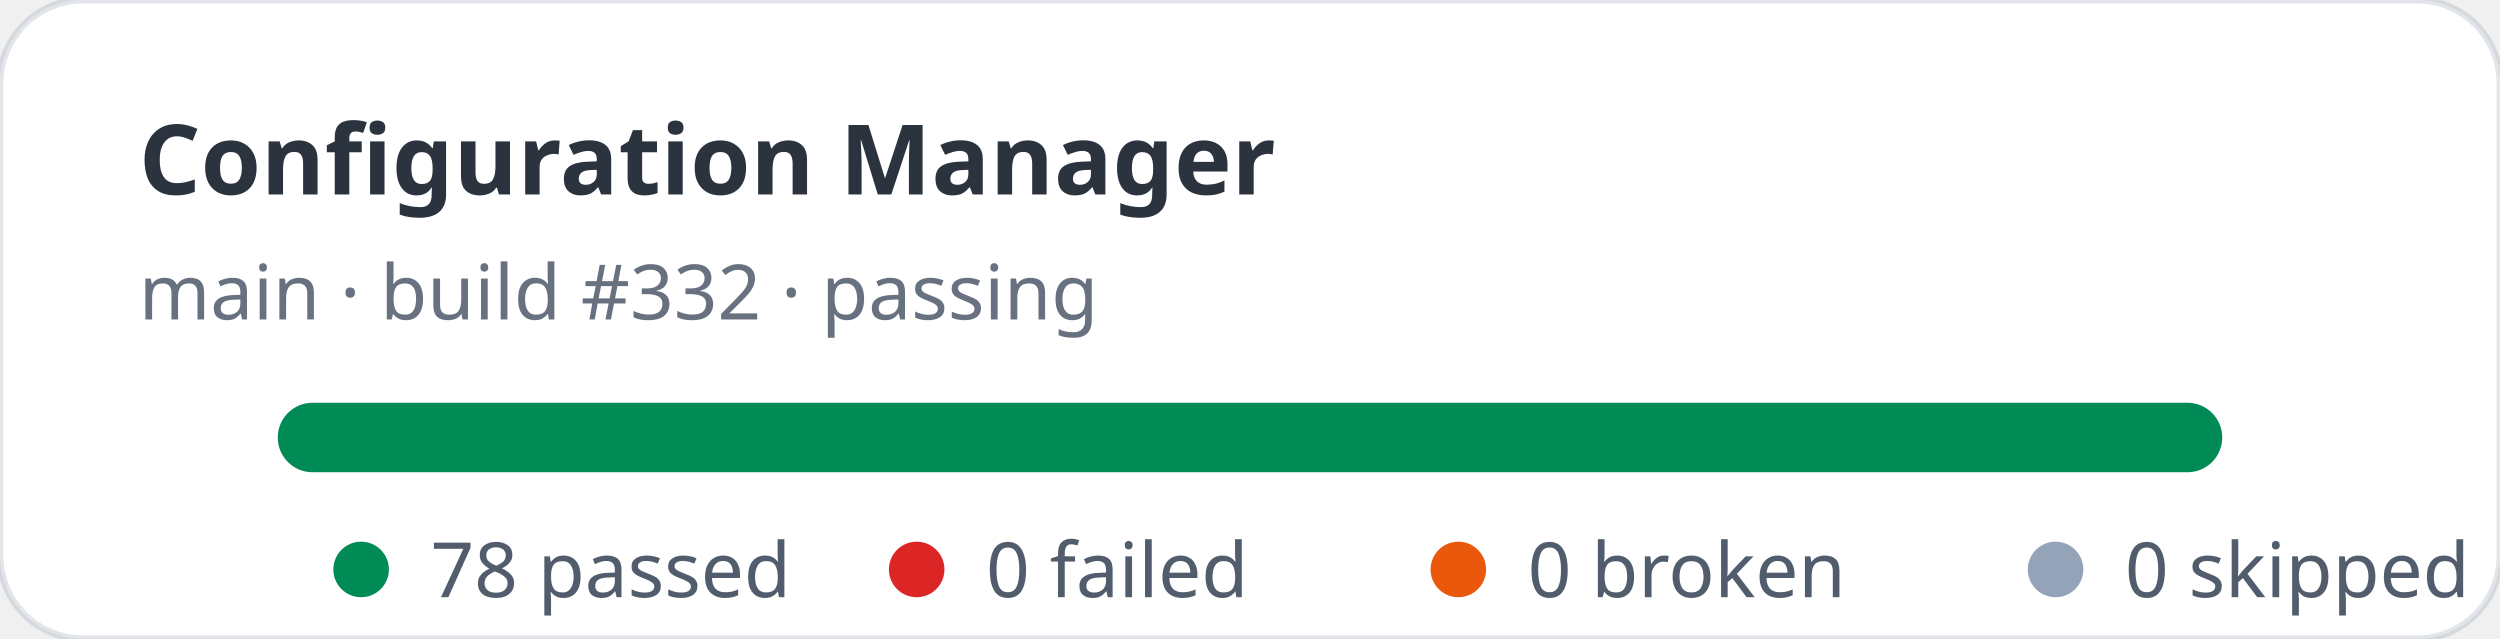
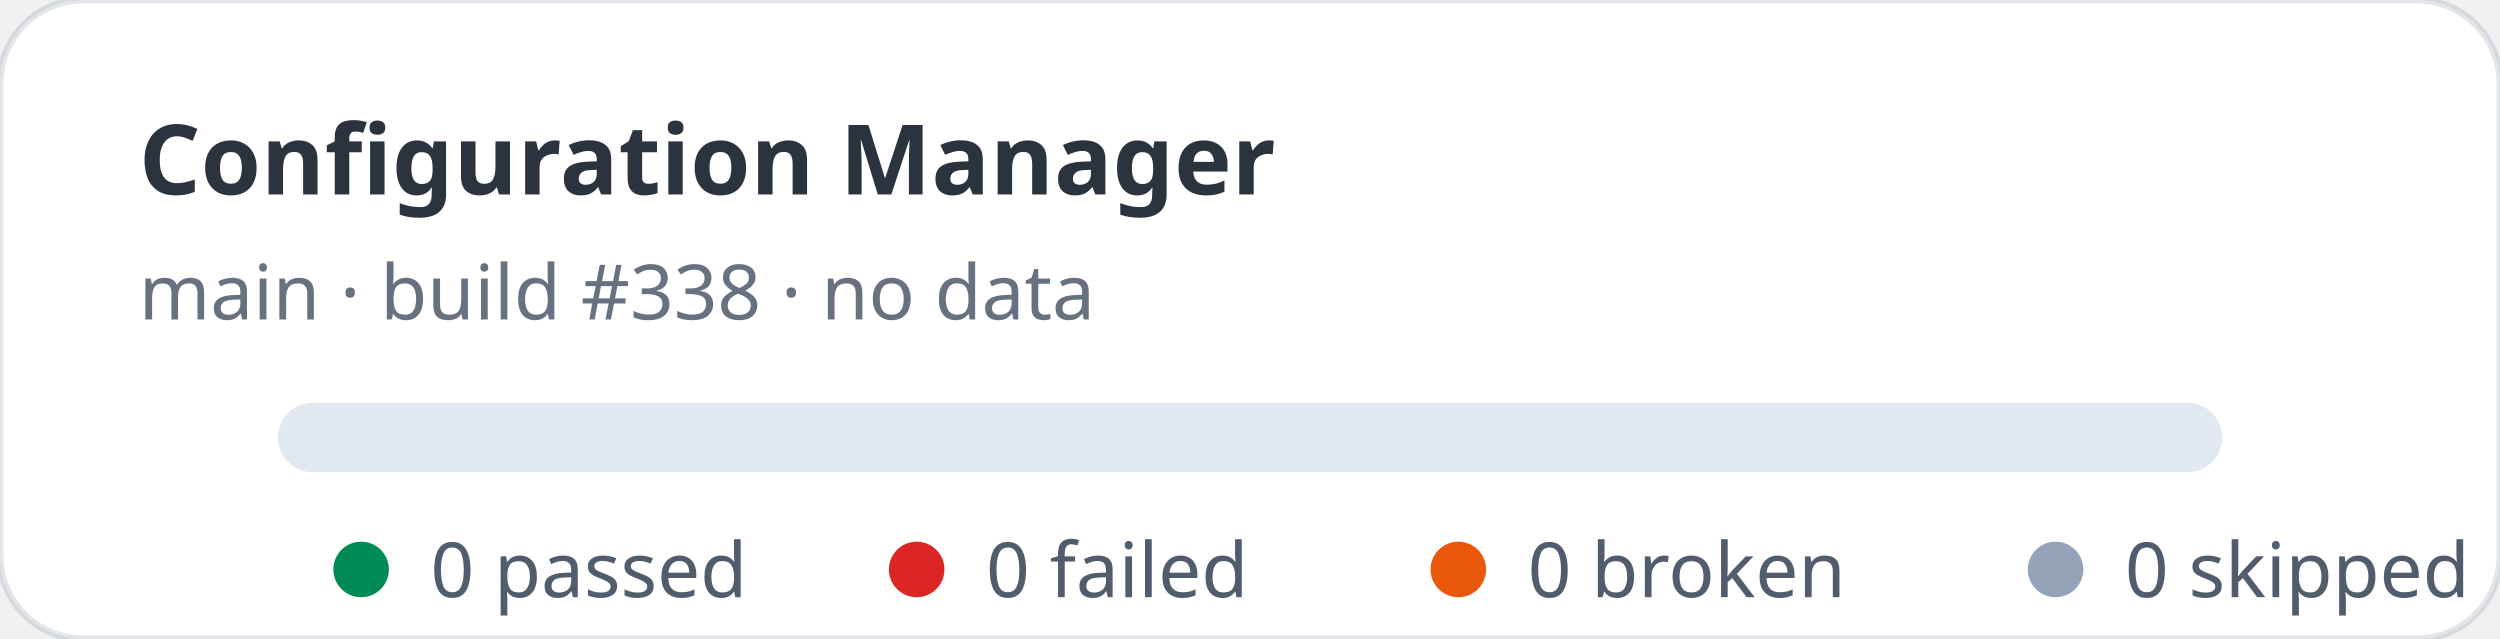
- <svg xmlns="http://www.w3.org/2000/svg" width="360" height="92" viewBox="0 0 360 92" role="img" aria-label="Configuration Manager stats: 78 passed, 0 failed">
+ <svg xmlns="http://www.w3.org/2000/svg" width="360" height="92" viewBox="0 0 360 92" role="img" aria-label="Configuration Manager stats: 0 passed, 0 failed">
  <rect width="360" height="92" rx="12" fill="#ffffff" stroke="rgba(11,48,86,0.12)" />
  <text x="20" y="28" fill="rgba(1,10,24,0.83)" font-family="ui-sans-serif,system-ui,sans-serif" font-size="14" font-weight="700">Configuration Manager</text>
-   <text x="20" y="46" fill="rgba(2,19,44,0.6)" font-family="ui-sans-serif,system-ui,sans-serif" font-size="11">main · build #332 · passing</text>
+   <text x="20" y="46" fill="rgba(2,19,44,0.6)" font-family="ui-sans-serif,system-ui,sans-serif" font-size="11">main · build #338 · no data</text>
  <rect x="40" y="58" width="280" height="10" rx="5" fill="#e2e8f0" />
-   <rect x="40" y="58" width="280" height="10" rx="5" fill="#008a56" />
  <g font-family="ui-sans-serif,system-ui,sans-serif" font-size="11" fill="rgba(1,18,40,0.68)">
    <circle cx="52" cy="82" r="4" fill="#008a56" />
-     <text x="62" y="86">78 passed</text>
+     <text x="62" y="86">0 passed</text>
    <circle cx="132" cy="82" r="4" fill="#dc2626" />
    <text x="142" y="86">0 failed</text>
    <circle cx="210" cy="82" r="4" fill="#ea580c" />
    <text x="220" y="86">0 broken</text>
    <circle cx="296" cy="82" r="4" fill="#94a3b8" />
    <text x="306" y="86">0 skipped</text>
  </g>
</svg>
